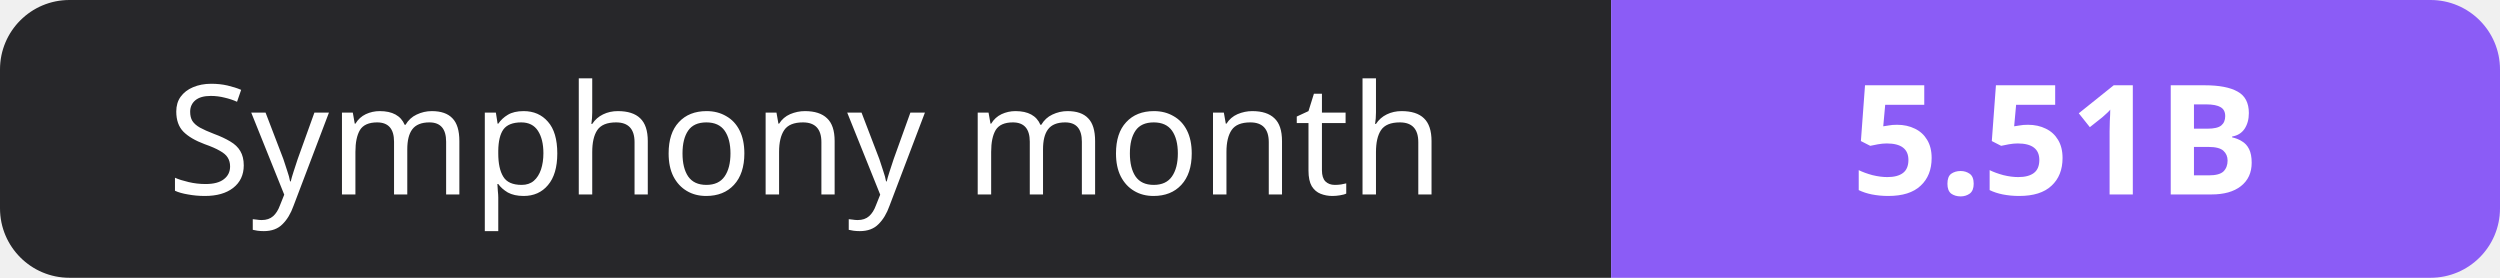
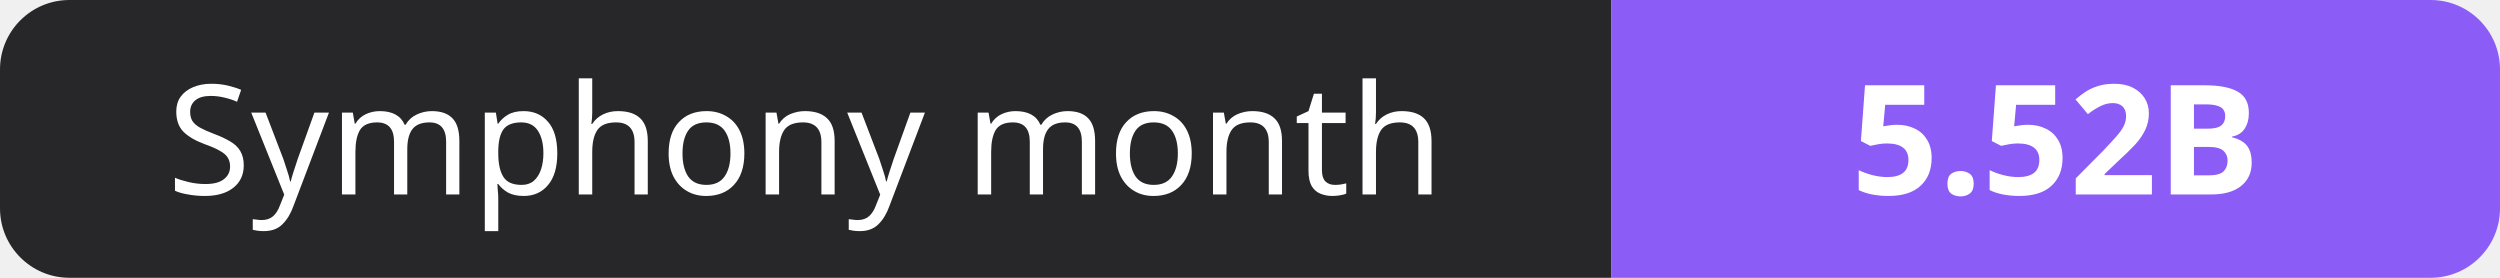
- <svg xmlns="http://www.w3.org/2000/svg" width="180" height="20" role="img" aria-label="Symphony month: 5.51B">
+ <svg xmlns="http://www.w3.org/2000/svg" width="180" height="20" role="img" aria-label="Symphony month: 5.52B">
  <clipPath id="r">
    <rect width="180" height="20" rx="5" fill="#fff" />
  </clipPath>
  <g clip-path="url(#r)">
    <rect width="116" height="20" fill="#27272a" />
    <rect x="116" width="64" height="20" fill="#8b5cf6" />
  </g>
  <g fill="#fff" text-anchor="middle" font-family="Verdana,Geneva,sans-serif" font-size="11">
    <text x="58.0" y="14">Symphony month</text>
-     <text x="148.0" y="14" font-weight="700">5.51B</text>
+     <text x="148.0" y="14" font-weight="700">5.52B</text>
  </g>
</svg>
